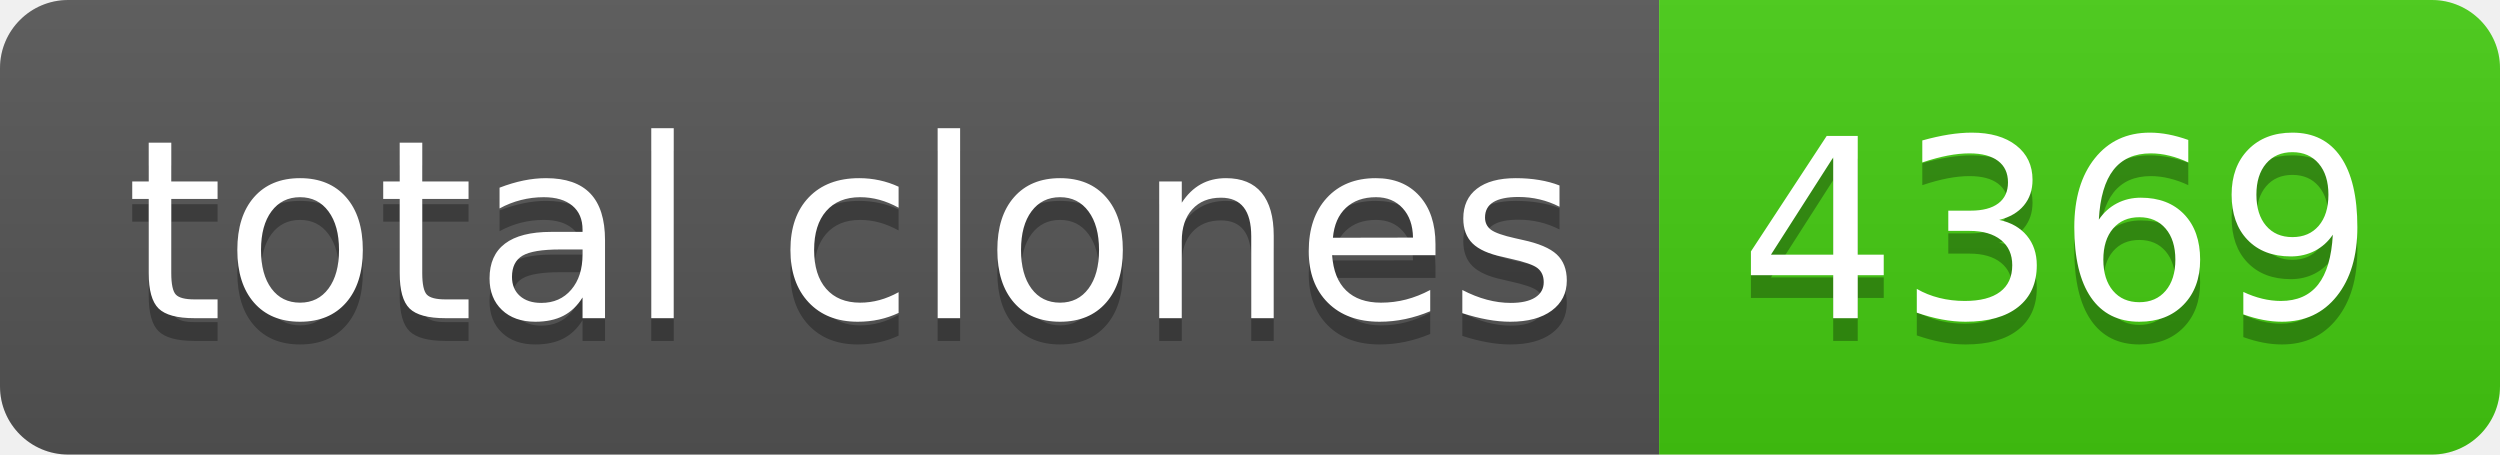
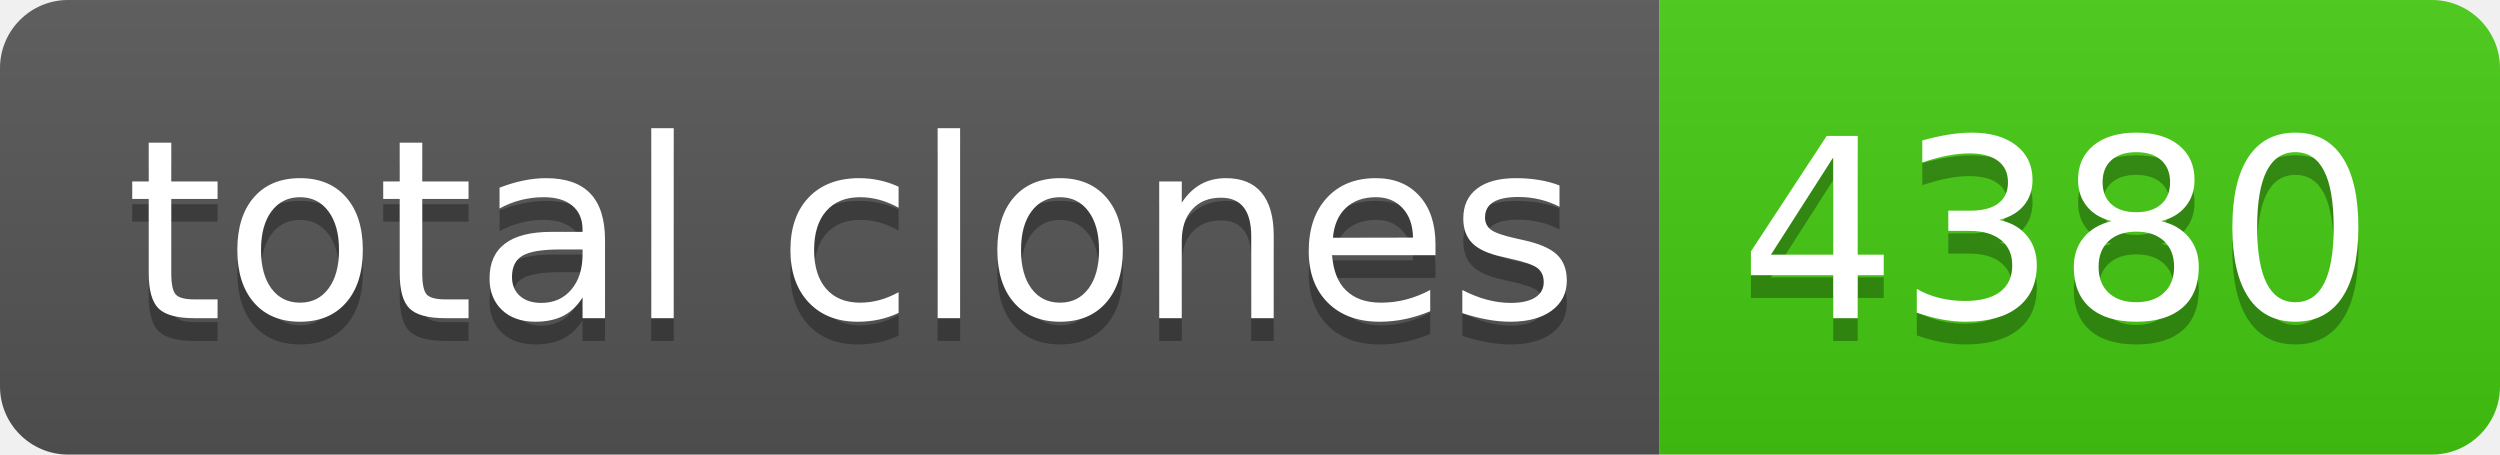
- <svg xmlns="http://www.w3.org/2000/svg" width="110" height="20" role="img" aria-label="total clones: 4369">
+ <svg xmlns="http://www.w3.org/2000/svg" width="110" height="20" role="img" aria-label="total clones: 4380">
  <linearGradient id="s" x2="0" y2="100%">
    <stop offset="0" stop-color="#bbb" stop-opacity=".1" />
    <stop offset="1" stop-opacity=".1" />
  </linearGradient>
  <clipPath id="r">
    <rect width="110" height="20" rx="3" fill="#fff" />
  </clipPath>
  <g clip-path="url(#r)">
    <rect width="73" height="20" fill="#555" />
    <rect x="73" width="37" height="20" fill="#4c1" />
    <rect width="110" height="20" fill="url(#s)" />
  </g>
  <g fill="#fff" text-anchor="middle" font-family="Verdana,Geneva,DejaVu Sans,sans-serif" text-rendering="geometricPrecision" font-size="110">
    <text aria-hidden="true" x="375" y="150" fill="#010101" fill-opacity=".3" transform="scale(.1)" textLength="630">total clones</text>
    <text x="375" y="140" transform="scale(.1)" fill="#fff" textLength="630">total clones</text>
-     <text aria-hidden="true" x="905" y="150" fill="#010101" fill-opacity=".3" transform="scale(.1)" textLength="270">4369</text>
-     <text x="905" y="140" transform="scale(.1)" fill="#fff" textLength="270">4369</text>
+     <text aria-hidden="true" x="905" y="150" fill="#010101" fill-opacity=".3" transform="scale(.1)" textLength="270">4380</text>
+     <text x="905" y="140" transform="scale(.1)" fill="#fff" textLength="270">4380</text>
  </g>
</svg>
